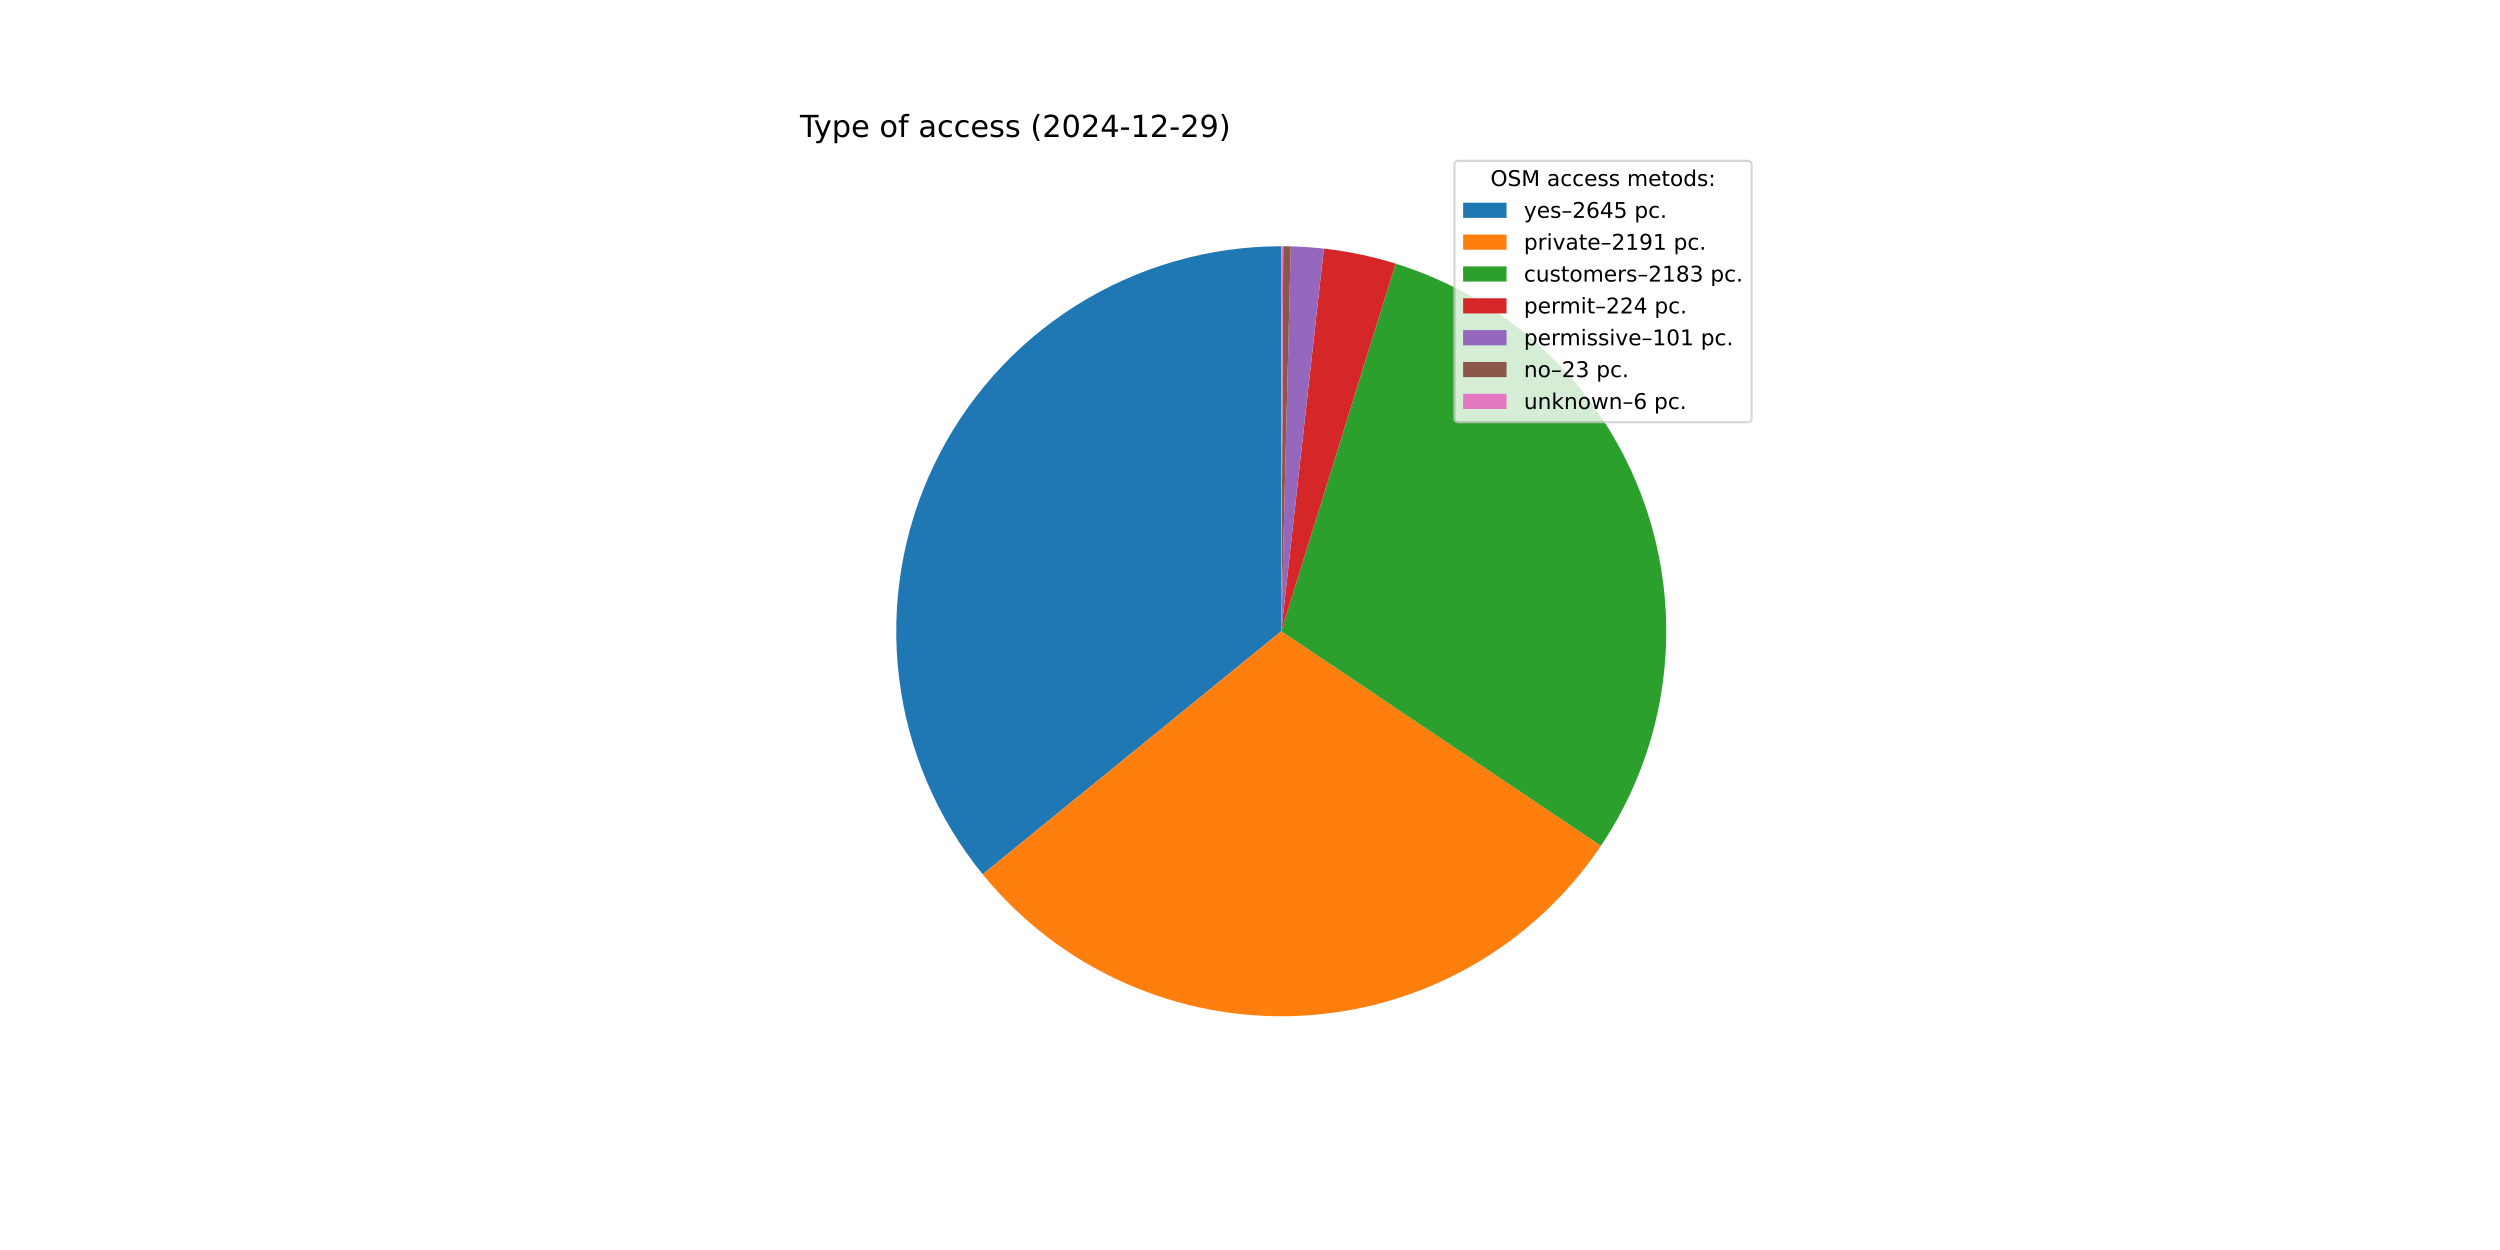
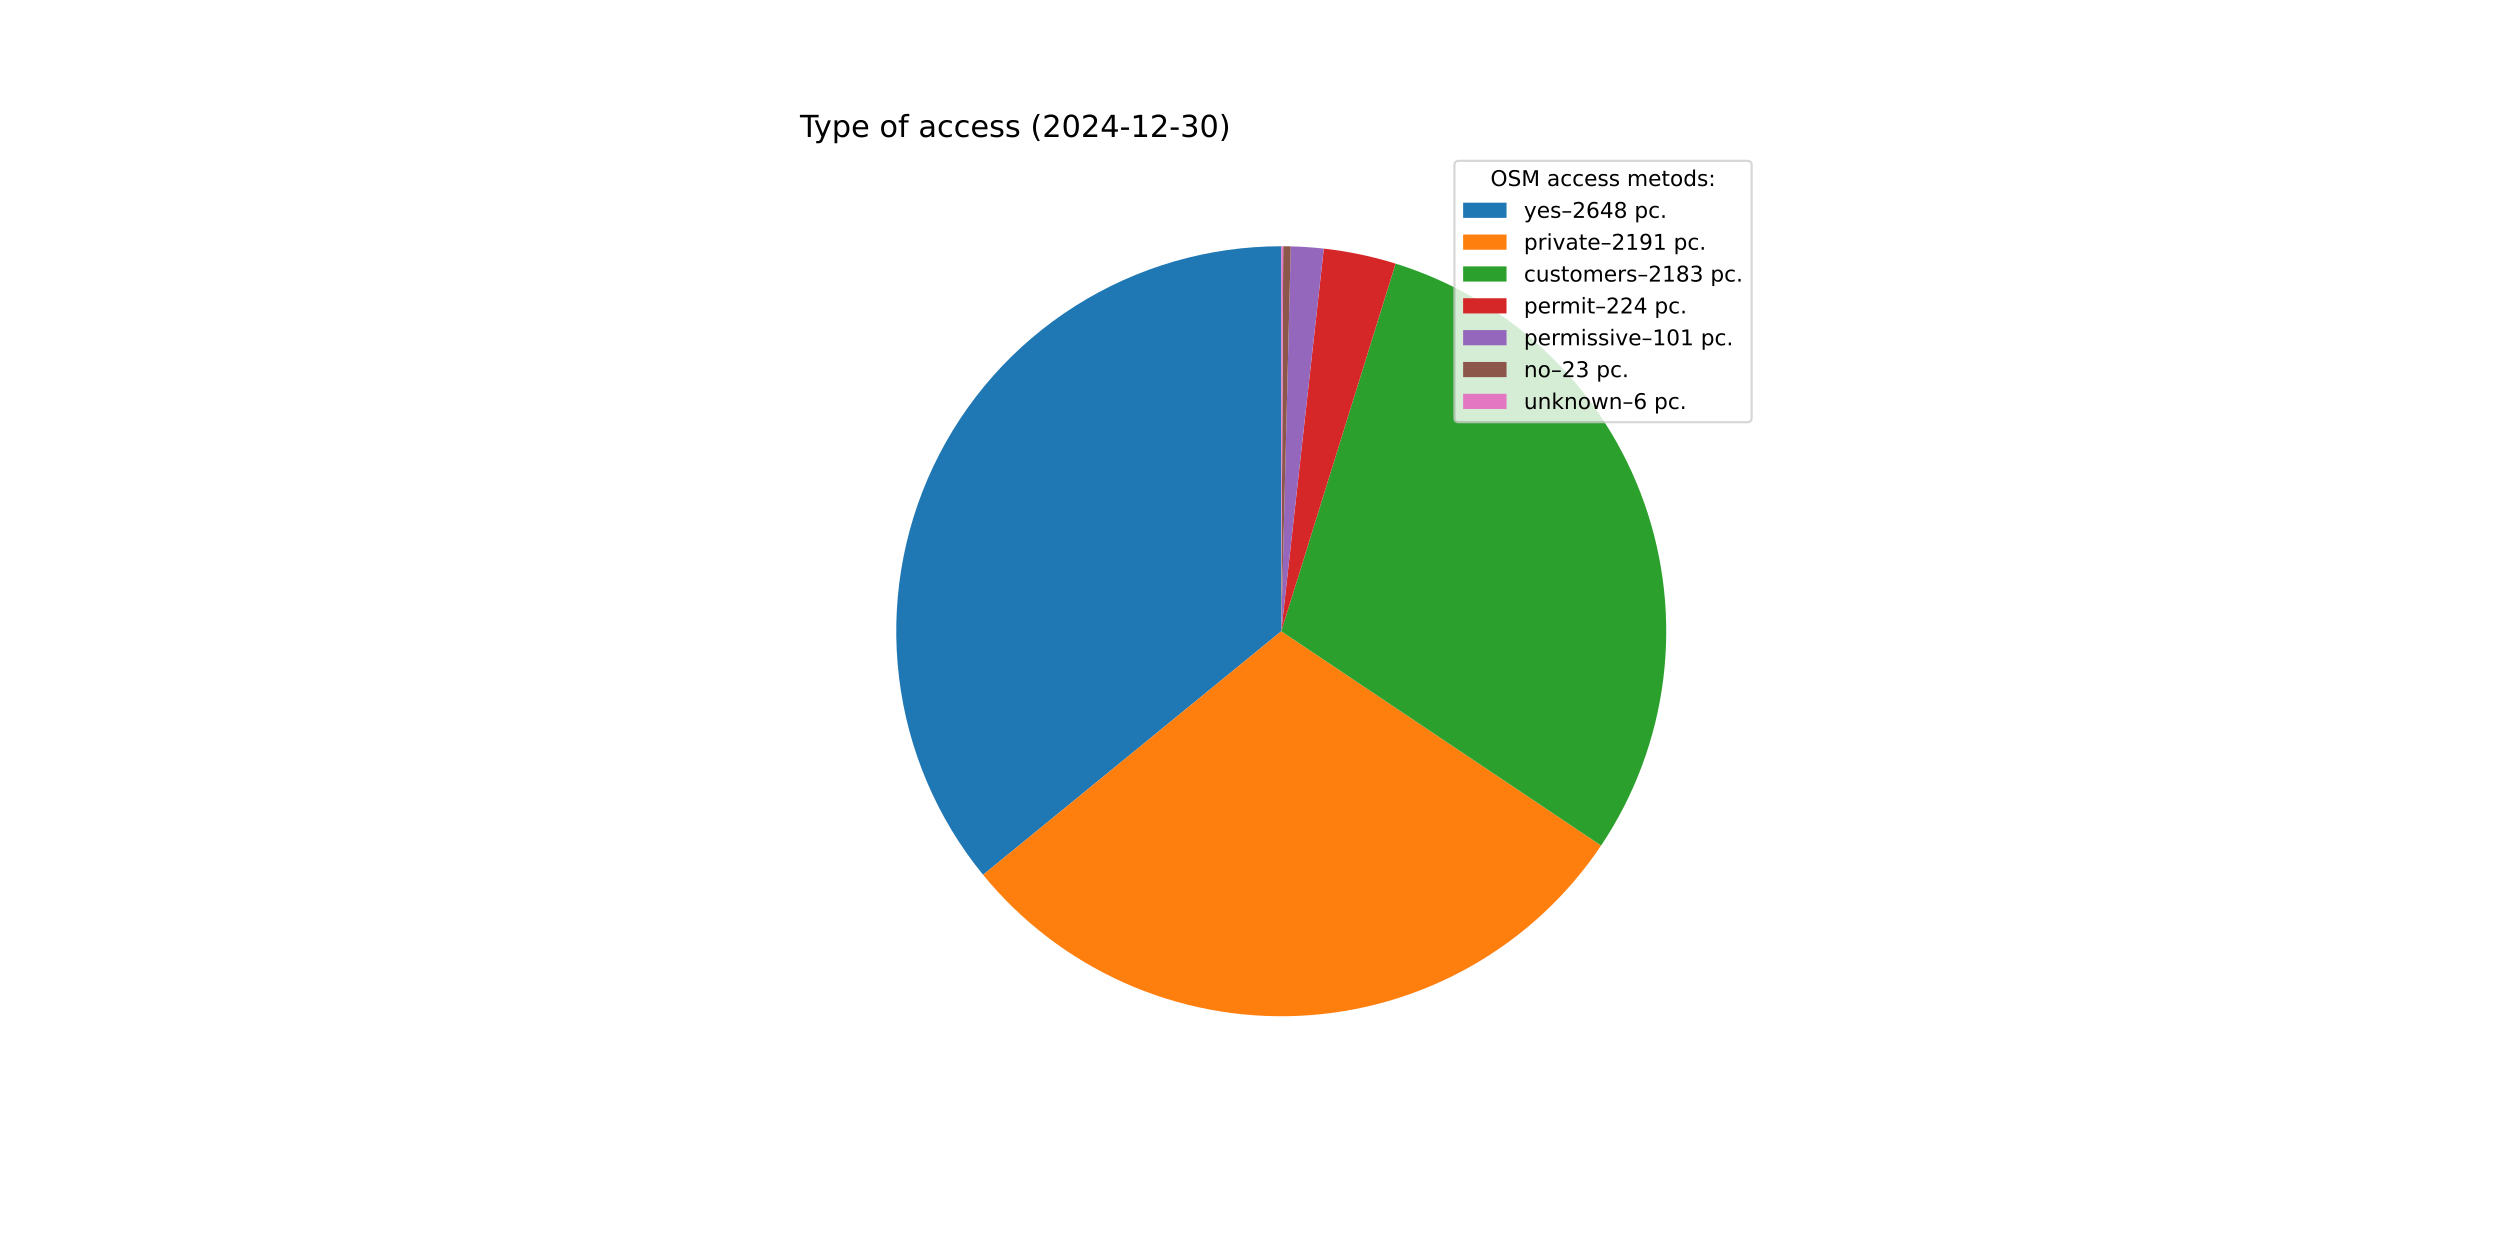
<svg xmlns="http://www.w3.org/2000/svg" xmlns:xlink="http://www.w3.org/1999/xlink" width="1152pt" height="576pt" viewBox="0 0 1152 576" version="1.1">
  <defs>
    <style type="text/css">*{stroke-linejoin: round; stroke-linecap: butt}</style>
  </defs>
  <g id="figure_1">
    <g id="patch_1">
      <path d="M 0 576  L 1152 576  L 1152 0  L 0 0  z " style="fill: #ffffff" />
    </g>
    <g id="axes_1">
      <g id="patch_2">
-         <path d="M 590.4 113.472  C 556.857 113.472 523.993 122.985 495.636 140.902  C 467.28 158.819 444.578 184.416 430.176 214.709  C 415.775 245.003 410.256 278.768 414.262 312.071  C 418.269 345.373 431.639 376.866 452.815 402.88  L 590.4 290.88  z " style="fill: #1f77b4" />
+         <path d="M 590.4 113.472  C 556.833 113.472 523.945 122.999 495.575 140.941  C 467.205 158.882 444.501 184.513 430.114 214.841  C 415.727 245.168 410.238 278.965 414.288 312.287  C 418.339 345.609 431.764 377.107 452.998 403.105  L 590.4 290.88  z " style="fill: #1f77b4" />
      </g>
      <g id="patch_3">
-         <path d="M 452.815 402.88  C 470.32 424.384 492.626 441.488 517.936 452.814  C 543.246 464.14 570.862 469.376 598.561 468.1  C 626.26 466.825 653.278 459.073 677.44 445.468  C 701.602 431.864 722.242 412.783 737.696 389.761  L 590.4 290.88  z " style="fill: #ff7f0e" />
+         <path d="M 452.998 403.105  C 470.532 424.572 492.854 441.634 518.17 452.919  C 543.486 464.203 571.098 469.4 598.784 468.09  C 626.47 466.78 653.468 459 677.606 445.375  C 701.743 431.751 722.355 412.657 737.783 389.631  L 590.4 290.88  z " style="fill: #ff7f0e" />
      </g>
      <g id="patch_4">
-         <path d="M 737.696 389.761  C 753.094 366.823 762.924 340.603 766.399 313.196  C 769.874 285.789 766.9 257.946 757.714 231.891  C 748.528 205.837 733.382 182.284 713.486 163.117  C 693.591 143.95 669.49 129.692 643.111 121.484  L 590.4 290.88  z " style="fill: #2ca02c" />
+         <path d="M 737.783 389.631  C 753.155 366.69 762.959 340.473 766.414 313.075  C 769.869 285.677 766.879 257.846 757.684 231.807  C 748.489 205.768 733.34 182.232 713.446 163.079  C 693.553 143.925 669.46 129.679 643.091 121.477  L 590.4 290.88  z " style="fill: #2ca02c" />
      </g>
      <g id="patch_5">
-         <path d="M 643.111 121.484  C 637.721 119.806 632.254 118.387 626.728 117.231  C 621.202 116.075 615.625 115.184 610.014 114.56  L 590.4 290.88  z " style="fill: #d62728" />
+         <path d="M 643.091 121.477  C 637.702 119.801 632.237 118.383 626.713 117.228  C 621.19 116.073 615.614 115.182 610.006 114.559  L 590.4 290.88  z " style="fill: #d62728" />
      </g>
      <g id="patch_6">
-         <path d="M 610.014 114.56  C 607.484 114.278 604.949 114.051 602.41 113.879  C 599.871 113.707 597.328 113.589 594.784 113.526  L 590.4 290.88  z " style="fill: #9467bd" />
+         <path d="M 610.006 114.559  C 607.478 114.278 604.943 114.051 602.405 113.879  C 599.867 113.707 597.325 113.589 594.782 113.526  L 590.4 290.88  z " style="fill: #9467bd" />
      </g>
      <g id="patch_7">
-         <path d="M 594.784 113.526  C 594.205 113.512 593.625 113.5 593.046 113.492  C 592.466 113.483 591.887 113.477 591.307 113.474  L 590.4 290.88  z " style="fill: #8c564b" />
+         <path d="M 594.782 113.526  C 594.203 113.512 593.624 113.5 593.045 113.492  C 592.465 113.483 591.886 113.477 591.307 113.474  L 590.4 290.88  z " style="fill: #8c564b" />
      </g>
      <g id="patch_8">
-         <path d="M 591.307 113.474  C 591.156 113.474 591.005 113.473 590.854 113.473  C 590.702 113.472 590.551 113.472 590.4 113.472  L 590.4 290.88  z " style="fill: #e377c2" />
+         <path d="M 591.307 113.474  C 591.156 113.474 591.004 113.473 590.853 113.473  C 590.702 113.472 590.551 113.472 590.4 113.472  L 590.4 290.88  z " style="fill: #e377c2" />
      </g>
      <g id="matplotlib.axis_1" />
      <g id="matplotlib.axis_2" />
      <g id="text_1">
        <g transform="translate(368.64 63.12) scale(0.14 -0.14)">
          <defs>
            <path id="DejaVuSans-54" d="M -19 4666  L 3928 4666  L 3928 4134  L 2272 4134  L 2272 0  L 1638 0  L 1638 4134  L -19 4134  L -19 4666  z " transform="scale(0.015625)" />
            <path id="DejaVuSans-79" d="M 2059 -325  Q 1816 -950 1584 -1140  Q 1353 -1331 966 -1331  L 506 -1331  L 506 -850  L 844 -850  Q 1081 -850 1212 -737  Q 1344 -625 1503 -206  L 1606 56  L 191 3500  L 800 3500  L 1894 763  L 2988 3500  L 3597 3500  L 2059 -325  z " transform="scale(0.015625)" />
            <path id="DejaVuSans-70" d="M 1159 525  L 1159 -1331  L 581 -1331  L 581 3500  L 1159 3500  L 1159 2969  Q 1341 3281 1617 3432  Q 1894 3584 2278 3584  Q 2916 3584 3314 3078  Q 3713 2572 3713 1747  Q 3713 922 3314 415  Q 2916 -91 2278 -91  Q 1894 -91 1617 61  Q 1341 213 1159 525  z M 3116 1747  Q 3116 2381 2855 2742  Q 2594 3103 2138 3103  Q 1681 3103 1420 2742  Q 1159 2381 1159 1747  Q 1159 1113 1420 752  Q 1681 391 2138 391  Q 2594 391 2855 752  Q 3116 1113 3116 1747  z " transform="scale(0.015625)" />
            <path id="DejaVuSans-65" d="M 3597 1894  L 3597 1613  L 953 1613  Q 991 1019 1311 708  Q 1631 397 2203 397  Q 2534 397 2845 478  Q 3156 559 3463 722  L 3463 178  Q 3153 47 2828 -22  Q 2503 -91 2169 -91  Q 1331 -91 842 396  Q 353 884 353 1716  Q 353 2575 817 3079  Q 1281 3584 2069 3584  Q 2775 3584 3186 3129  Q 3597 2675 3597 1894  z M 3022 2063  Q 3016 2534 2758 2815  Q 2500 3097 2075 3097  Q 1594 3097 1305 2825  Q 1016 2553 972 2059  L 3022 2063  z " transform="scale(0.015625)" />
            <path id="DejaVuSans-20" transform="scale(0.015625)" />
            <path id="DejaVuSans-6f" d="M 1959 3097  Q 1497 3097 1228 2736  Q 959 2375 959 1747  Q 959 1119 1226 758  Q 1494 397 1959 397  Q 2419 397 2687 759  Q 2956 1122 2956 1747  Q 2956 2369 2687 2733  Q 2419 3097 1959 3097  z M 1959 3584  Q 2709 3584 3137 3096  Q 3566 2609 3566 1747  Q 3566 888 3137 398  Q 2709 -91 1959 -91  Q 1206 -91 779 398  Q 353 888 353 1747  Q 353 2609 779 3096  Q 1206 3584 1959 3584  z " transform="scale(0.015625)" />
            <path id="DejaVuSans-66" d="M 2375 4863  L 2375 4384  L 1825 4384  Q 1516 4384 1395 4259  Q 1275 4134 1275 3809  L 1275 3500  L 2222 3500  L 2222 3053  L 1275 3053  L 1275 0  L 697 0  L 697 3053  L 147 3053  L 147 3500  L 697 3500  L 697 3744  Q 697 4328 969 4595  Q 1241 4863 1831 4863  L 2375 4863  z " transform="scale(0.015625)" />
            <path id="DejaVuSans-61" d="M 2194 1759  Q 1497 1759 1228 1600  Q 959 1441 959 1056  Q 959 750 1161 570  Q 1363 391 1709 391  Q 2188 391 2477 730  Q 2766 1069 2766 1631  L 2766 1759  L 2194 1759  z M 3341 1997  L 3341 0  L 2766 0  L 2766 531  Q 2569 213 2275 61  Q 1981 -91 1556 -91  Q 1019 -91 701 211  Q 384 513 384 1019  Q 384 1609 779 1909  Q 1175 2209 1959 2209  L 2766 2209  L 2766 2266  Q 2766 2663 2505 2880  Q 2244 3097 1772 3097  Q 1472 3097 1187 3025  Q 903 2953 641 2809  L 641 3341  Q 956 3463 1253 3523  Q 1550 3584 1831 3584  Q 2591 3584 2966 3190  Q 3341 2797 3341 1997  z " transform="scale(0.015625)" />
            <path id="DejaVuSans-63" d="M 3122 3366  L 3122 2828  Q 2878 2963 2633 3030  Q 2388 3097 2138 3097  Q 1578 3097 1268 2742  Q 959 2388 959 1747  Q 959 1106 1268 751  Q 1578 397 2138 397  Q 2388 397 2633 464  Q 2878 531 3122 666  L 3122 134  Q 2881 22 2623 -34  Q 2366 -91 2075 -91  Q 1284 -91 818 406  Q 353 903 353 1747  Q 353 2603 823 3093  Q 1294 3584 2113 3584  Q 2378 3584 2631 3529  Q 2884 3475 3122 3366  z " transform="scale(0.015625)" />
            <path id="DejaVuSans-73" d="M 2834 3397  L 2834 2853  Q 2591 2978 2328 3040  Q 2066 3103 1784 3103  Q 1356 3103 1142 2972  Q 928 2841 928 2578  Q 928 2378 1081 2264  Q 1234 2150 1697 2047  L 1894 2003  Q 2506 1872 2764 1633  Q 3022 1394 3022 966  Q 3022 478 2636 193  Q 2250 -91 1575 -91  Q 1294 -91 989 -36  Q 684 19 347 128  L 347 722  Q 666 556 975 473  Q 1284 391 1588 391  Q 1994 391 2212 530  Q 2431 669 2431 922  Q 2431 1156 2273 1281  Q 2116 1406 1581 1522  L 1381 1569  Q 847 1681 609 1914  Q 372 2147 372 2553  Q 372 3047 722 3315  Q 1072 3584 1716 3584  Q 2034 3584 2315 3537  Q 2597 3491 2834 3397  z " transform="scale(0.015625)" />
            <path id="DejaVuSans-28" d="M 1984 4856  Q 1566 4138 1362 3434  Q 1159 2731 1159 2009  Q 1159 1288 1364 580  Q 1569 -128 1984 -844  L 1484 -844  Q 1016 -109 783 600  Q 550 1309 550 2009  Q 550 2706 781 3412  Q 1013 4119 1484 4856  L 1984 4856  z " transform="scale(0.015625)" />
            <path id="DejaVuSans-32" d="M 1228 531  L 3431 531  L 3431 0  L 469 0  L 469 531  Q 828 903 1448 1529  Q 2069 2156 2228 2338  Q 2531 2678 2651 2914  Q 2772 3150 2772 3378  Q 2772 3750 2511 3984  Q 2250 4219 1831 4219  Q 1534 4219 1204 4116  Q 875 4013 500 3803  L 500 4441  Q 881 4594 1212 4672  Q 1544 4750 1819 4750  Q 2544 4750 2975 4387  Q 3406 4025 3406 3419  Q 3406 3131 3298 2873  Q 3191 2616 2906 2266  Q 2828 2175 2409 1742  Q 1991 1309 1228 531  z " transform="scale(0.015625)" />
            <path id="DejaVuSans-30" d="M 2034 4250  Q 1547 4250 1301 3770  Q 1056 3291 1056 2328  Q 1056 1369 1301 889  Q 1547 409 2034 409  Q 2525 409 2770 889  Q 3016 1369 3016 2328  Q 3016 3291 2770 3770  Q 2525 4250 2034 4250  z M 2034 4750  Q 2819 4750 3233 4129  Q 3647 3509 3647 2328  Q 3647 1150 3233 529  Q 2819 -91 2034 -91  Q 1250 -91 836 529  Q 422 1150 422 2328  Q 422 3509 836 4129  Q 1250 4750 2034 4750  z " transform="scale(0.015625)" />
            <path id="DejaVuSans-34" d="M 2419 4116  L 825 1625  L 2419 1625  L 2419 4116  z M 2253 4666  L 3047 4666  L 3047 1625  L 3713 1625  L 3713 1100  L 3047 1100  L 3047 0  L 2419 0  L 2419 1100  L 313 1100  L 313 1709  L 2253 4666  z " transform="scale(0.015625)" />
            <path id="DejaVuSans-2d" d="M 313 2009  L 1997 2009  L 1997 1497  L 313 1497  L 313 2009  z " transform="scale(0.015625)" />
            <path id="DejaVuSans-31" d="M 794 531  L 1825 531  L 1825 4091  L 703 3866  L 703 4441  L 1819 4666  L 2450 4666  L 2450 531  L 3481 531  L 3481 0  L 794 0  L 794 531  z " transform="scale(0.015625)" />
-             <path id="DejaVuSans-39" d="M 703 97  L 703 672  Q 941 559 1184 500  Q 1428 441 1663 441  Q 2288 441 2617 861  Q 2947 1281 2994 2138  Q 2813 1869 2534 1725  Q 2256 1581 1919 1581  Q 1219 1581 811 2004  Q 403 2428 403 3163  Q 403 3881 828 4315  Q 1253 4750 1959 4750  Q 2769 4750 3195 4129  Q 3622 3509 3622 2328  Q 3622 1225 3098 567  Q 2575 -91 1691 -91  Q 1453 -91 1209 -44  Q 966 3 703 97  z M 1959 2075  Q 2384 2075 2632 2365  Q 2881 2656 2881 3163  Q 2881 3666 2632 3958  Q 2384 4250 1959 4250  Q 1534 4250 1286 3958  Q 1038 3666 1038 3163  Q 1038 2656 1286 2365  Q 1534 2075 1959 2075  z " transform="scale(0.015625)" />
+             <path id="DejaVuSans-33" d="M 2597 2516  Q 3050 2419 3304 2112  Q 3559 1806 3559 1356  Q 3559 666 3084 287  Q 2609 -91 1734 -91  Q 1441 -91 1130 -33  Q 819 25 488 141  L 488 750  Q 750 597 1062 519  Q 1375 441 1716 441  Q 2309 441 2620 675  Q 2931 909 2931 1356  Q 2931 1769 2642 2001  Q 2353 2234 1838 2234  L 1294 2234  L 1294 2753  L 1863 2753  Q 2328 2753 2575 2939  Q 2822 3125 2822 3475  Q 2822 3834 2567 4026  Q 2313 4219 1838 4219  Q 1578 4219 1281 4162  Q 984 4106 628 3988  L 628 4550  Q 988 4650 1302 4700  Q 1616 4750 1894 4750  Q 2613 4750 3031 4423  Q 3450 4097 3450 3541  Q 3450 3153 3228 2886  Q 3006 2619 2597 2516  z " transform="scale(0.015625)" />
            <path id="DejaVuSans-29" d="M 513 4856  L 1013 4856  Q 1481 4119 1714 3412  Q 1947 2706 1947 2009  Q 1947 1309 1714 600  Q 1481 -109 1013 -844  L 513 -844  Q 928 -128 1133 580  Q 1338 1288 1338 2009  Q 1338 2731 1133 3434  Q 928 4138 513 4856  z " transform="scale(0.015625)" />
          </defs>
          <use xlink:href="#DejaVuSans-54" />
          <use xlink:href="#DejaVuSans-79" x="45.459" />
          <use xlink:href="#DejaVuSans-70" x="104.639" />
          <use xlink:href="#DejaVuSans-65" x="168.115" />
          <use xlink:href="#DejaVuSans-20" x="229.639" />
          <use xlink:href="#DejaVuSans-6f" x="261.426" />
          <use xlink:href="#DejaVuSans-66" x="322.607" />
          <use xlink:href="#DejaVuSans-20" x="357.812" />
          <use xlink:href="#DejaVuSans-61" x="389.6" />
          <use xlink:href="#DejaVuSans-63" x="450.879" />
          <use xlink:href="#DejaVuSans-63" x="505.859" />
          <use xlink:href="#DejaVuSans-65" x="560.84" />
          <use xlink:href="#DejaVuSans-73" x="622.363" />
          <use xlink:href="#DejaVuSans-73" x="674.463" />
          <use xlink:href="#DejaVuSans-20" x="726.562" />
          <use xlink:href="#DejaVuSans-28" x="758.35" />
          <use xlink:href="#DejaVuSans-32" x="797.363" />
          <use xlink:href="#DejaVuSans-30" x="860.986" />
          <use xlink:href="#DejaVuSans-32" x="924.609" />
          <use xlink:href="#DejaVuSans-34" x="988.232" />
          <use xlink:href="#DejaVuSans-2d" x="1051.855" />
          <use xlink:href="#DejaVuSans-31" x="1087.939" />
          <use xlink:href="#DejaVuSans-32" x="1151.562" />
          <use xlink:href="#DejaVuSans-2d" x="1215.186" />
-           <use xlink:href="#DejaVuSans-32" x="1251.27" />
-           <use xlink:href="#DejaVuSans-39" x="1314.893" />
+           <use xlink:href="#DejaVuSans-33" x="1251.27" />
+           <use xlink:href="#DejaVuSans-30" x="1314.893" />
          <use xlink:href="#DejaVuSans-29" x="1378.516" />
        </g>
      </g>
      <g id="legend_1">
        <g id="patch_9">
          <path d="M 672.208 194.545  L 805.16 194.545  Q 807.16 194.545 807.16 192.545  L 807.16 76.12  Q 807.16 74.12 805.16 74.12  L 672.208 74.12  Q 670.208 74.12 670.208 76.12  L 670.208 192.545  Q 670.208 194.545 672.208 194.545  z " style="fill: #ffffff; opacity: 0.8; stroke: #cccccc; stroke-linejoin: miter" />
        </g>
        <g id="text_2">
          <g transform="translate(686.8038 85.71844) scale(0.1 -0.1)">
            <defs>
              <path id="DejaVuSans-4f" d="M 2522 4238  Q 1834 4238 1429 3725  Q 1025 3213 1025 2328  Q 1025 1447 1429 934  Q 1834 422 2522 422  Q 3209 422 3611 934  Q 4013 1447 4013 2328  Q 4013 3213 3611 3725  Q 3209 4238 2522 4238  z M 2522 4750  Q 3503 4750 4090 4092  Q 4678 3434 4678 2328  Q 4678 1225 4090 567  Q 3503 -91 2522 -91  Q 1538 -91 948 565  Q 359 1222 359 2328  Q 359 3434 948 4092  Q 1538 4750 2522 4750  z " transform="scale(0.015625)" />
              <path id="DejaVuSans-53" d="M 3425 4513  L 3425 3897  Q 3066 4069 2747 4153  Q 2428 4238 2131 4238  Q 1616 4238 1336 4038  Q 1056 3838 1056 3469  Q 1056 3159 1242 3001  Q 1428 2844 1947 2747  L 2328 2669  Q 3034 2534 3370 2195  Q 3706 1856 3706 1288  Q 3706 609 3251 259  Q 2797 -91 1919 -91  Q 1588 -91 1214 -16  Q 841 59 441 206  L 441 856  Q 825 641 1194 531  Q 1563 422 1919 422  Q 2459 422 2753 634  Q 3047 847 3047 1241  Q 3047 1584 2836 1778  Q 2625 1972 2144 2069  L 1759 2144  Q 1053 2284 737 2584  Q 422 2884 422 3419  Q 422 4038 858 4394  Q 1294 4750 2059 4750  Q 2388 4750 2728 4690  Q 3069 4631 3425 4513  z " transform="scale(0.015625)" />
              <path id="DejaVuSans-4d" d="M 628 4666  L 1569 4666  L 2759 1491  L 3956 4666  L 4897 4666  L 4897 0  L 4281 0  L 4281 4097  L 3078 897  L 2444 897  L 1241 4097  L 1241 0  L 628 0  L 628 4666  z " transform="scale(0.015625)" />
              <path id="DejaVuSans-6d" d="M 3328 2828  Q 3544 3216 3844 3400  Q 4144 3584 4550 3584  Q 5097 3584 5394 3201  Q 5691 2819 5691 2113  L 5691 0  L 5113 0  L 5113 2094  Q 5113 2597 4934 2840  Q 4756 3084 4391 3084  Q 3944 3084 3684 2787  Q 3425 2491 3425 1978  L 3425 0  L 2847 0  L 2847 2094  Q 2847 2600 2669 2842  Q 2491 3084 2119 3084  Q 1678 3084 1418 2786  Q 1159 2488 1159 1978  L 1159 0  L 581 0  L 581 3500  L 1159 3500  L 1159 2956  Q 1356 3278 1631 3431  Q 1906 3584 2284 3584  Q 2666 3584 2933 3390  Q 3200 3197 3328 2828  z " transform="scale(0.015625)" />
              <path id="DejaVuSans-74" d="M 1172 4494  L 1172 3500  L 2356 3500  L 2356 3053  L 1172 3053  L 1172 1153  Q 1172 725 1289 603  Q 1406 481 1766 481  L 2356 481  L 2356 0  L 1766 0  Q 1100 0 847 248  Q 594 497 594 1153  L 594 3053  L 172 3053  L 172 3500  L 594 3500  L 594 4494  L 1172 4494  z " transform="scale(0.015625)" />
              <path id="DejaVuSans-64" d="M 2906 2969  L 2906 4863  L 3481 4863  L 3481 0  L 2906 0  L 2906 525  Q 2725 213 2448 61  Q 2172 -91 1784 -91  Q 1150 -91 751 415  Q 353 922 353 1747  Q 353 2572 751 3078  Q 1150 3584 1784 3584  Q 2172 3584 2448 3432  Q 2725 3281 2906 2969  z M 947 1747  Q 947 1113 1208 752  Q 1469 391 1925 391  Q 2381 391 2643 752  Q 2906 1113 2906 1747  Q 2906 2381 2643 2742  Q 2381 3103 1925 3103  Q 1469 3103 1208 2742  Q 947 2381 947 1747  z " transform="scale(0.015625)" />
              <path id="DejaVuSans-3a" d="M 750 794  L 1409 794  L 1409 0  L 750 0  L 750 794  z M 750 3309  L 1409 3309  L 1409 2516  L 750 2516  L 750 3309  z " transform="scale(0.015625)" />
            </defs>
            <use xlink:href="#DejaVuSans-4f" />
            <use xlink:href="#DejaVuSans-53" x="78.711" />
            <use xlink:href="#DejaVuSans-4d" x="142.188" />
            <use xlink:href="#DejaVuSans-20" x="228.467" />
            <use xlink:href="#DejaVuSans-61" x="260.254" />
            <use xlink:href="#DejaVuSans-63" x="321.533" />
            <use xlink:href="#DejaVuSans-63" x="376.514" />
            <use xlink:href="#DejaVuSans-65" x="431.494" />
            <use xlink:href="#DejaVuSans-73" x="493.018" />
            <use xlink:href="#DejaVuSans-73" x="545.117" />
            <use xlink:href="#DejaVuSans-20" x="597.217" />
            <use xlink:href="#DejaVuSans-6d" x="629.004" />
            <use xlink:href="#DejaVuSans-65" x="726.416" />
            <use xlink:href="#DejaVuSans-74" x="787.939" />
            <use xlink:href="#DejaVuSans-6f" x="827.148" />
            <use xlink:href="#DejaVuSans-64" x="888.33" />
            <use xlink:href="#DejaVuSans-73" x="951.807" />
            <use xlink:href="#DejaVuSans-3a" x="1003.906" />
          </g>
        </g>
        <g id="patch_10">
          <path d="M 674.208 100.397  L 694.208 100.397  L 694.208 93.397  L 674.208 93.397  z " style="fill: #1f77b4" />
        </g>
        <g id="text_3">
          <g transform="translate(702.2084 100.3966) scale(0.1 -0.1)">
            <defs>
              <path id="DejaVuSans-2013" d="M 313 1978  L 2888 1978  L 2888 1528  L 313 1528  L 313 1978  z " transform="scale(0.015625)" />
              <path id="DejaVuSans-36" d="M 2113 2584  Q 1688 2584 1439 2293  Q 1191 2003 1191 1497  Q 1191 994 1439 701  Q 1688 409 2113 409  Q 2538 409 2786 701  Q 3034 994 3034 1497  Q 3034 2003 2786 2293  Q 2538 2584 2113 2584  z M 3366 4563  L 3366 3988  Q 3128 4100 2886 4159  Q 2644 4219 2406 4219  Q 1781 4219 1451 3797  Q 1122 3375 1075 2522  Q 1259 2794 1537 2939  Q 1816 3084 2150 3084  Q 2853 3084 3261 2657  Q 3669 2231 3669 1497  Q 3669 778 3244 343  Q 2819 -91 2113 -91  Q 1303 -91 875 529  Q 447 1150 447 2328  Q 447 3434 972 4092  Q 1497 4750 2381 4750  Q 2619 4750 2861 4703  Q 3103 4656 3366 4563  z " transform="scale(0.015625)" />
-               <path id="DejaVuSans-35" d="M 691 4666  L 3169 4666  L 3169 4134  L 1269 4134  L 1269 2991  Q 1406 3038 1543 3061  Q 1681 3084 1819 3084  Q 2600 3084 3056 2656  Q 3513 2228 3513 1497  Q 3513 744 3044 326  Q 2575 -91 1722 -91  Q 1428 -91 1123 -41  Q 819 9 494 109  L 494 744  Q 775 591 1075 516  Q 1375 441 1709 441  Q 2250 441 2565 725  Q 2881 1009 2881 1497  Q 2881 1984 2565 2268  Q 2250 2553 1709 2553  Q 1456 2553 1204 2497  Q 953 2441 691 2322  L 691 4666  z " transform="scale(0.015625)" />
+               <path id="DejaVuSans-38" d="M 2034 2216  Q 1584 2216 1326 1975  Q 1069 1734 1069 1313  Q 1069 891 1326 650  Q 1584 409 2034 409  Q 2484 409 2743 651  Q 3003 894 3003 1313  Q 3003 1734 2745 1975  Q 2488 2216 2034 2216  z M 1403 2484  Q 997 2584 770 2862  Q 544 3141 544 3541  Q 544 4100 942 4425  Q 1341 4750 2034 4750  Q 2731 4750 3128 4425  Q 3525 4100 3525 3541  Q 3525 3141 3298 2862  Q 3072 2584 2669 2484  Q 3125 2378 3379 2068  Q 3634 1759 3634 1313  Q 3634 634 3220 271  Q 2806 -91 2034 -91  Q 1263 -91 848 271  Q 434 634 434 1313  Q 434 1759 690 2068  Q 947 2378 1403 2484  z M 1172 3481  Q 1172 3119 1398 2916  Q 1625 2713 2034 2713  Q 2441 2713 2670 2916  Q 2900 3119 2900 3481  Q 2900 3844 2670 4047  Q 2441 4250 2034 4250  Q 1625 4250 1398 4047  Q 1172 3844 1172 3481  z " transform="scale(0.015625)" />
              <path id="DejaVuSans-2e" d="M 684 794  L 1344 794  L 1344 0  L 684 0  L 684 794  z " transform="scale(0.015625)" />
            </defs>
            <use xlink:href="#DejaVuSans-79" />
            <use xlink:href="#DejaVuSans-65" x="59.18" />
            <use xlink:href="#DejaVuSans-73" x="120.703" />
            <use xlink:href="#DejaVuSans-2013" x="172.803" />
            <use xlink:href="#DejaVuSans-32" x="222.803" />
            <use xlink:href="#DejaVuSans-36" x="286.426" />
            <use xlink:href="#DejaVuSans-34" x="350.049" />
-             <use xlink:href="#DejaVuSans-35" x="413.672" />
+             <use xlink:href="#DejaVuSans-38" x="413.672" />
            <use xlink:href="#DejaVuSans-20" x="477.295" />
            <use xlink:href="#DejaVuSans-70" x="509.082" />
            <use xlink:href="#DejaVuSans-63" x="572.559" />
            <use xlink:href="#DejaVuSans-2e" x="627.539" />
          </g>
        </g>
        <g id="patch_11">
          <path d="M 674.208 115.075  L 694.208 115.075  L 694.208 108.075  L 674.208 108.075  z " style="fill: #ff7f0e" />
        </g>
        <g id="text_4">
          <g transform="translate(702.2084 115.0747) scale(0.1 -0.1)">
            <defs>
              <path id="DejaVuSans-72" d="M 2631 2963  Q 2534 3019 2420 3045  Q 2306 3072 2169 3072  Q 1681 3072 1420 2755  Q 1159 2438 1159 1844  L 1159 0  L 581 0  L 581 3500  L 1159 3500  L 1159 2956  Q 1341 3275 1631 3429  Q 1922 3584 2338 3584  Q 2397 3584 2469 3576  Q 2541 3569 2628 3553  L 2631 2963  z " transform="scale(0.015625)" />
              <path id="DejaVuSans-69" d="M 603 3500  L 1178 3500  L 1178 0  L 603 0  L 603 3500  z M 603 4863  L 1178 4863  L 1178 4134  L 603 4134  L 603 4863  z " transform="scale(0.015625)" />
              <path id="DejaVuSans-76" d="M 191 3500  L 800 3500  L 1894 563  L 2988 3500  L 3597 3500  L 2284 0  L 1503 0  L 191 3500  z " transform="scale(0.015625)" />
+               <path id="DejaVuSans-39" d="M 703 97  L 703 672  Q 941 559 1184 500  Q 1428 441 1663 441  Q 2288 441 2617 861  Q 2947 1281 2994 2138  Q 2813 1869 2534 1725  Q 2256 1581 1919 1581  Q 1219 1581 811 2004  Q 403 2428 403 3163  Q 403 3881 828 4315  Q 1253 4750 1959 4750  Q 2769 4750 3195 4129  Q 3622 3509 3622 2328  Q 3622 1225 3098 567  Q 2575 -91 1691 -91  Q 1453 -91 1209 -44  Q 966 3 703 97  z M 1959 2075  Q 2384 2075 2632 2365  Q 2881 2656 2881 3163  Q 2881 3666 2632 3958  Q 2384 4250 1959 4250  Q 1534 4250 1286 3958  Q 1038 3666 1038 3163  Q 1038 2656 1286 2365  Q 1534 2075 1959 2075  z " transform="scale(0.015625)" />
            </defs>
            <use xlink:href="#DejaVuSans-70" />
            <use xlink:href="#DejaVuSans-72" x="63.477" />
            <use xlink:href="#DejaVuSans-69" x="104.59" />
            <use xlink:href="#DejaVuSans-76" x="132.373" />
            <use xlink:href="#DejaVuSans-61" x="191.553" />
            <use xlink:href="#DejaVuSans-74" x="252.832" />
            <use xlink:href="#DejaVuSans-65" x="292.041" />
            <use xlink:href="#DejaVuSans-2013" x="353.564" />
            <use xlink:href="#DejaVuSans-32" x="403.564" />
            <use xlink:href="#DejaVuSans-31" x="467.188" />
            <use xlink:href="#DejaVuSans-39" x="530.811" />
            <use xlink:href="#DejaVuSans-31" x="594.434" />
            <use xlink:href="#DejaVuSans-20" x="658.057" />
            <use xlink:href="#DejaVuSans-70" x="689.844" />
            <use xlink:href="#DejaVuSans-63" x="753.32" />
            <use xlink:href="#DejaVuSans-2e" x="808.301" />
          </g>
        </g>
        <g id="patch_12">
          <path d="M 674.208 129.753  L 694.208 129.753  L 694.208 122.753  L 674.208 122.753  z " style="fill: #2ca02c" />
        </g>
        <g id="text_5">
          <g transform="translate(702.2084 129.7528) scale(0.1 -0.1)">
            <defs>
              <path id="DejaVuSans-75" d="M 544 1381  L 544 3500  L 1119 3500  L 1119 1403  Q 1119 906 1312 657  Q 1506 409 1894 409  Q 2359 409 2629 706  Q 2900 1003 2900 1516  L 2900 3500  L 3475 3500  L 3475 0  L 2900 0  L 2900 538  Q 2691 219 2414 64  Q 2138 -91 1772 -91  Q 1169 -91 856 284  Q 544 659 544 1381  z M 1991 3584  L 1991 3584  z " transform="scale(0.015625)" />
-               <path id="DejaVuSans-38" d="M 2034 2216  Q 1584 2216 1326 1975  Q 1069 1734 1069 1313  Q 1069 891 1326 650  Q 1584 409 2034 409  Q 2484 409 2743 651  Q 3003 894 3003 1313  Q 3003 1734 2745 1975  Q 2488 2216 2034 2216  z M 1403 2484  Q 997 2584 770 2862  Q 544 3141 544 3541  Q 544 4100 942 4425  Q 1341 4750 2034 4750  Q 2731 4750 3128 4425  Q 3525 4100 3525 3541  Q 3525 3141 3298 2862  Q 3072 2584 2669 2484  Q 3125 2378 3379 2068  Q 3634 1759 3634 1313  Q 3634 634 3220 271  Q 2806 -91 2034 -91  Q 1263 -91 848 271  Q 434 634 434 1313  Q 434 1759 690 2068  Q 947 2378 1403 2484  z M 1172 3481  Q 1172 3119 1398 2916  Q 1625 2713 2034 2713  Q 2441 2713 2670 2916  Q 2900 3119 2900 3481  Q 2900 3844 2670 4047  Q 2441 4250 2034 4250  Q 1625 4250 1398 4047  Q 1172 3844 1172 3481  z " transform="scale(0.015625)" />
-               <path id="DejaVuSans-33" d="M 2597 2516  Q 3050 2419 3304 2112  Q 3559 1806 3559 1356  Q 3559 666 3084 287  Q 2609 -91 1734 -91  Q 1441 -91 1130 -33  Q 819 25 488 141  L 488 750  Q 750 597 1062 519  Q 1375 441 1716 441  Q 2309 441 2620 675  Q 2931 909 2931 1356  Q 2931 1769 2642 2001  Q 2353 2234 1838 2234  L 1294 2234  L 1294 2753  L 1863 2753  Q 2328 2753 2575 2939  Q 2822 3125 2822 3475  Q 2822 3834 2567 4026  Q 2313 4219 1838 4219  Q 1578 4219 1281 4162  Q 984 4106 628 3988  L 628 4550  Q 988 4650 1302 4700  Q 1616 4750 1894 4750  Q 2613 4750 3031 4423  Q 3450 4097 3450 3541  Q 3450 3153 3228 2886  Q 3006 2619 2597 2516  z " transform="scale(0.015625)" />
            </defs>
            <use xlink:href="#DejaVuSans-63" />
            <use xlink:href="#DejaVuSans-75" x="54.98" />
            <use xlink:href="#DejaVuSans-73" x="118.359" />
            <use xlink:href="#DejaVuSans-74" x="170.459" />
            <use xlink:href="#DejaVuSans-6f" x="209.668" />
            <use xlink:href="#DejaVuSans-6d" x="270.85" />
            <use xlink:href="#DejaVuSans-65" x="368.262" />
            <use xlink:href="#DejaVuSans-72" x="429.785" />
            <use xlink:href="#DejaVuSans-73" x="470.898" />
            <use xlink:href="#DejaVuSans-2013" x="522.998" />
            <use xlink:href="#DejaVuSans-32" x="572.998" />
            <use xlink:href="#DejaVuSans-31" x="636.621" />
            <use xlink:href="#DejaVuSans-38" x="700.244" />
            <use xlink:href="#DejaVuSans-33" x="763.867" />
            <use xlink:href="#DejaVuSans-20" x="827.49" />
            <use xlink:href="#DejaVuSans-70" x="859.277" />
            <use xlink:href="#DejaVuSans-63" x="922.754" />
            <use xlink:href="#DejaVuSans-2e" x="977.734" />
          </g>
        </g>
        <g id="patch_13">
          <path d="M 674.208 144.431  L 694.208 144.431  L 694.208 137.431  L 674.208 137.431  z " style="fill: #d62728" />
        </g>
        <g id="text_6">
          <g transform="translate(702.2084 144.4309) scale(0.1 -0.1)">
            <use xlink:href="#DejaVuSans-70" />
            <use xlink:href="#DejaVuSans-65" x="63.477" />
            <use xlink:href="#DejaVuSans-72" x="125" />
            <use xlink:href="#DejaVuSans-6d" x="164.363" />
            <use xlink:href="#DejaVuSans-69" x="261.775" />
            <use xlink:href="#DejaVuSans-74" x="289.559" />
            <use xlink:href="#DejaVuSans-2013" x="328.768" />
            <use xlink:href="#DejaVuSans-32" x="378.768" />
            <use xlink:href="#DejaVuSans-32" x="442.391" />
            <use xlink:href="#DejaVuSans-34" x="506.014" />
            <use xlink:href="#DejaVuSans-20" x="569.637" />
            <use xlink:href="#DejaVuSans-70" x="601.424" />
            <use xlink:href="#DejaVuSans-63" x="664.9" />
            <use xlink:href="#DejaVuSans-2e" x="719.881" />
          </g>
        </g>
        <g id="patch_14">
          <path d="M 674.208 159.109  L 694.208 159.109  L 694.208 152.109  L 674.208 152.109  z " style="fill: #9467bd" />
        </g>
        <g id="text_7">
          <g transform="translate(702.2084 159.1091) scale(0.1 -0.1)">
            <use xlink:href="#DejaVuSans-70" />
            <use xlink:href="#DejaVuSans-65" x="63.477" />
            <use xlink:href="#DejaVuSans-72" x="125" />
            <use xlink:href="#DejaVuSans-6d" x="164.363" />
            <use xlink:href="#DejaVuSans-69" x="261.775" />
            <use xlink:href="#DejaVuSans-73" x="289.559" />
            <use xlink:href="#DejaVuSans-73" x="341.658" />
            <use xlink:href="#DejaVuSans-69" x="393.758" />
            <use xlink:href="#DejaVuSans-76" x="421.541" />
            <use xlink:href="#DejaVuSans-65" x="480.721" />
            <use xlink:href="#DejaVuSans-2013" x="542.244" />
            <use xlink:href="#DejaVuSans-31" x="592.244" />
            <use xlink:href="#DejaVuSans-30" x="655.867" />
            <use xlink:href="#DejaVuSans-31" x="719.49" />
            <use xlink:href="#DejaVuSans-20" x="783.113" />
            <use xlink:href="#DejaVuSans-70" x="814.9" />
            <use xlink:href="#DejaVuSans-63" x="878.377" />
            <use xlink:href="#DejaVuSans-2e" x="933.357" />
          </g>
        </g>
        <g id="patch_15">
          <path d="M 674.208 173.787  L 694.208 173.787  L 694.208 166.787  L 674.208 166.787  z " style="fill: #8c564b" />
        </g>
        <g id="text_8">
          <g transform="translate(702.2084 173.7872) scale(0.1 -0.1)">
            <defs>
              <path id="DejaVuSans-6e" d="M 3513 2113  L 3513 0  L 2938 0  L 2938 2094  Q 2938 2591 2744 2837  Q 2550 3084 2163 3084  Q 1697 3084 1428 2787  Q 1159 2491 1159 1978  L 1159 0  L 581 0  L 581 3500  L 1159 3500  L 1159 2956  Q 1366 3272 1645 3428  Q 1925 3584 2291 3584  Q 2894 3584 3203 3211  Q 3513 2838 3513 2113  z " transform="scale(0.015625)" />
            </defs>
            <use xlink:href="#DejaVuSans-6e" />
            <use xlink:href="#DejaVuSans-6f" x="63.379" />
            <use xlink:href="#DejaVuSans-2013" x="124.561" />
            <use xlink:href="#DejaVuSans-32" x="174.561" />
            <use xlink:href="#DejaVuSans-33" x="238.184" />
            <use xlink:href="#DejaVuSans-20" x="301.807" />
            <use xlink:href="#DejaVuSans-70" x="333.594" />
            <use xlink:href="#DejaVuSans-63" x="397.07" />
            <use xlink:href="#DejaVuSans-2e" x="452.051" />
          </g>
        </g>
        <g id="patch_16">
          <path d="M 674.208 188.465  L 694.208 188.465  L 694.208 181.465  L 674.208 181.465  z " style="fill: #e377c2" />
        </g>
        <g id="text_9">
          <g transform="translate(702.2084 188.4653) scale(0.1 -0.1)">
            <defs>
              <path id="DejaVuSans-6b" d="M 581 4863  L 1159 4863  L 1159 1991  L 2875 3500  L 3609 3500  L 1753 1863  L 3688 0  L 2938 0  L 1159 1709  L 1159 0  L 581 0  L 581 4863  z " transform="scale(0.015625)" />
              <path id="DejaVuSans-77" d="M 269 3500  L 844 3500  L 1563 769  L 2278 3500  L 2956 3500  L 3675 769  L 4391 3500  L 4966 3500  L 4050 0  L 3372 0  L 2619 2869  L 1863 0  L 1184 0  L 269 3500  z " transform="scale(0.015625)" />
            </defs>
            <use xlink:href="#DejaVuSans-75" />
            <use xlink:href="#DejaVuSans-6e" x="63.379" />
            <use xlink:href="#DejaVuSans-6b" x="126.758" />
            <use xlink:href="#DejaVuSans-6e" x="184.668" />
            <use xlink:href="#DejaVuSans-6f" x="248.047" />
            <use xlink:href="#DejaVuSans-77" x="309.229" />
            <use xlink:href="#DejaVuSans-6e" x="391.016" />
            <use xlink:href="#DejaVuSans-2013" x="454.395" />
            <use xlink:href="#DejaVuSans-36" x="504.395" />
            <use xlink:href="#DejaVuSans-20" x="568.018" />
            <use xlink:href="#DejaVuSans-70" x="599.805" />
            <use xlink:href="#DejaVuSans-63" x="663.281" />
            <use xlink:href="#DejaVuSans-2e" x="718.262" />
          </g>
        </g>
      </g>
    </g>
  </g>
</svg>
